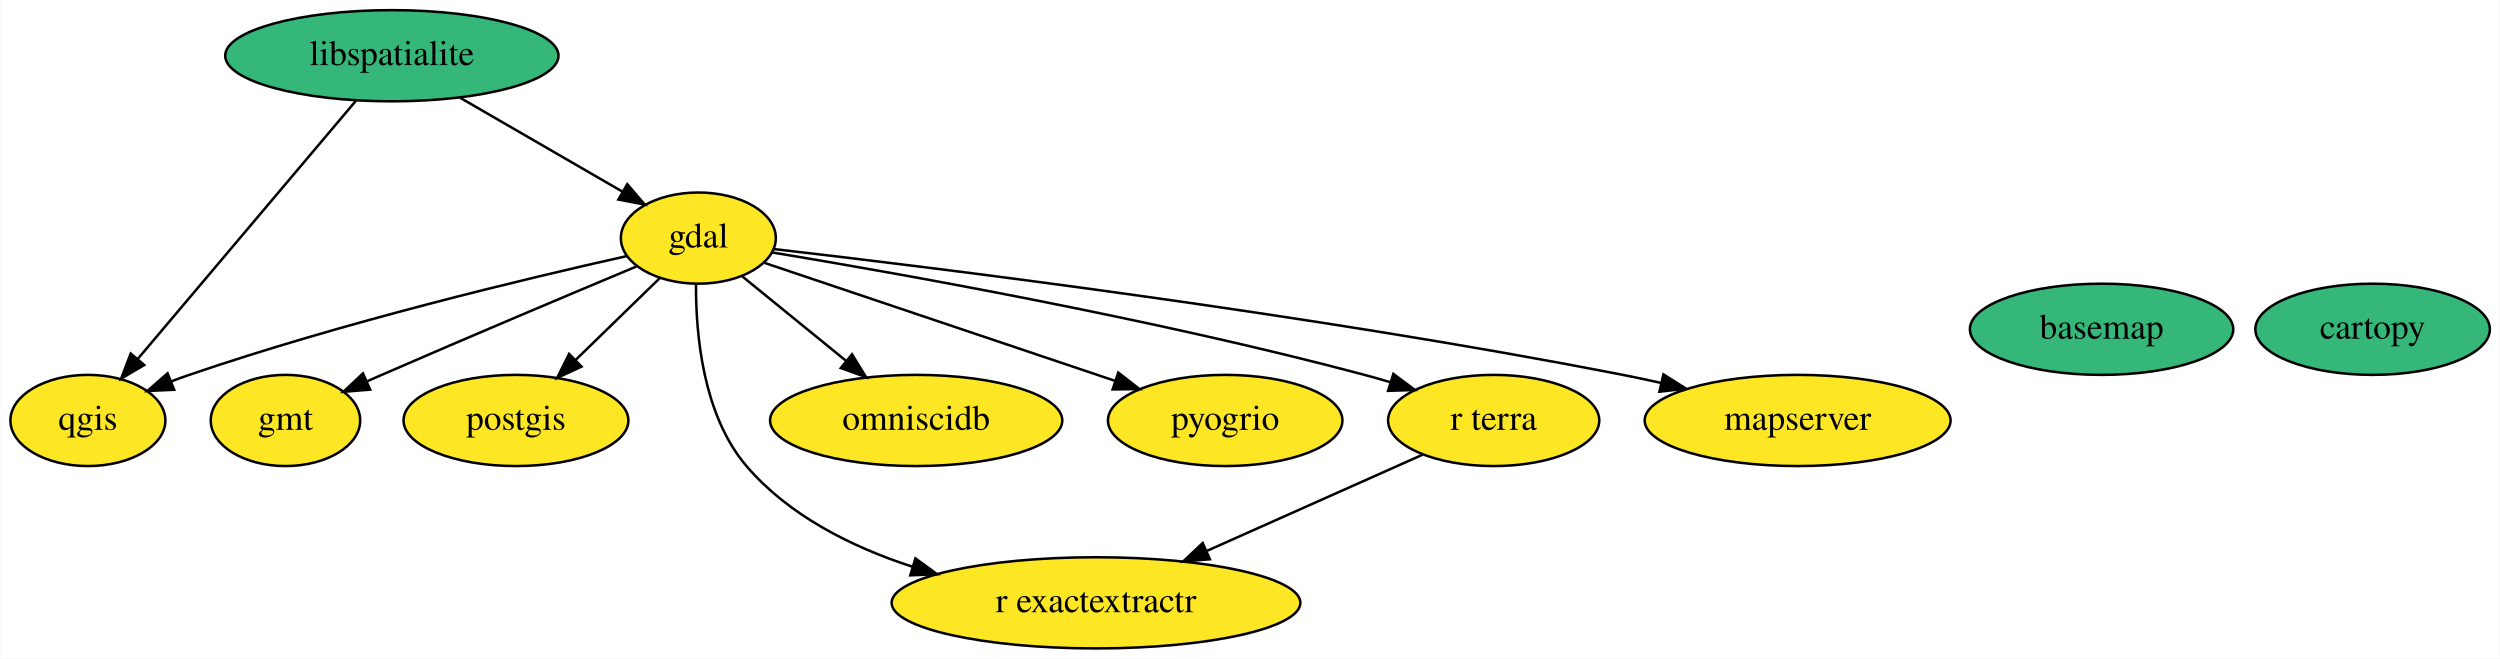
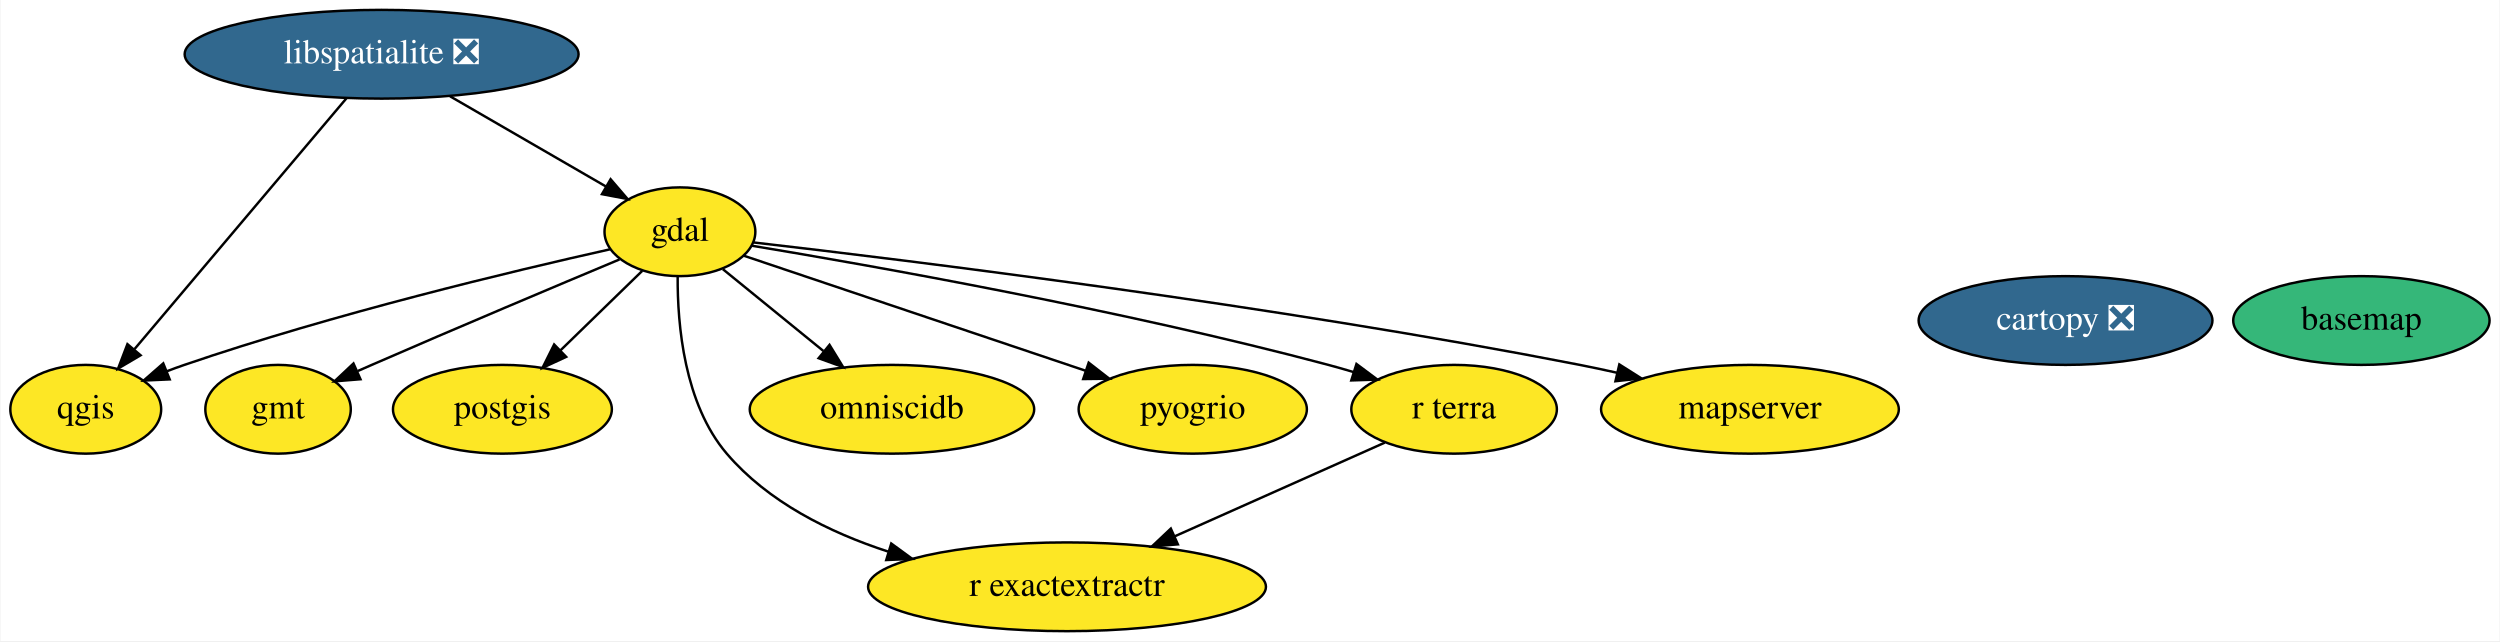
- <svg xmlns="http://www.w3.org/2000/svg" xmlns:xlink="http://www.w3.org/1999/xlink" width="987pt" height="260pt" viewBox="0.00 0.00 986.69 260.00">
+ <svg xmlns="http://www.w3.org/2000/svg" xmlns:xlink="http://www.w3.org/1999/xlink" width="1014pt" height="260pt" viewBox="0.00 0.00 1013.54 260.00">
  <g id="graph0" class="graph" transform="scale(1 1) rotate(0) translate(4 256)">
-     <polygon fill="white" stroke="transparent" points="-4,4 -4,-256 982.69,-256 982.69,4 -4,4" />
+     <polygon fill="white" stroke="transparent" points="-4,4 -4,-256 1009.54,-256 1009.54,4 -4,4" />
    <g id="node1" class="node">
      <g id="a_node1">
        <a xlink:href="https://github.com/conda-forge/basemap-feedstock" xlink:title="basemap">
-           <ellipse fill="#35b779" stroke="black" cx="825.55" cy="-126" rx="51.99" ry="18" />
-           <text text-anchor="middle" x="825.55" y="-122.3" font-family="Times,serif" font-size="14.00">basemap</text>
+           <ellipse fill="#35b779" stroke="black" cx="953.55" cy="-126" rx="51.99" ry="18" />
+           <text text-anchor="middle" x="953.55" y="-122.3" font-family="Times,serif" font-size="14.00">basemap</text>
        </a>
      </g>
    </g>
    <g id="node2" class="node">
      <g id="a_node2">
-         <a xlink:href="https://github.com/conda-forge/cartopy-feedstock" xlink:title="cartopy">
-           <ellipse fill="#35b779" stroke="black" cx="932.55" cy="-126" rx="46.29" ry="18" />
-           <text text-anchor="middle" x="932.55" y="-122.3" font-family="Times,serif" font-size="14.00">cartopy</text>
+         <a xlink:href="https://github.com/conda-forge/cartopy-feedstock/pull/141" xlink:title="cartopy ❎">
+           <ellipse fill="#31688e" stroke="black" cx="833.55" cy="-126" rx="59.59" ry="18" />
+           <text text-anchor="middle" x="833.55" y="-122.3" font-family="Times,serif" font-size="14.00" fill="white">cartopy ❎</text>
        </a>
      </g>
    </g>
    <g id="node3" class="node">
      <g id="a_node3">
        <a xlink:href="https://github.com/conda-forge/gdal-feedstock" xlink:title="gdal">
          <ellipse fill="#fde725" stroke="black" cx="271.55" cy="-162" rx="30.59" ry="18" />
          <text text-anchor="middle" x="271.55" y="-158.3" font-family="Times,serif" font-size="14.00">gdal</text>
        </a>
      </g>
    </g>
    <g id="node4" class="node">
      <g id="a_node4">
        <a xlink:href="https://github.com/conda-forge/gmt-feedstock" xlink:title="gmt">
          <ellipse fill="#fde725" stroke="black" cx="108.55" cy="-90" rx="29.5" ry="18" />
          <text text-anchor="middle" x="108.55" y="-86.3" font-family="Times,serif" font-size="14.00">gmt</text>
        </a>
      </g>
    </g>
    <g id="edge1" class="edge">
      <path fill="none" stroke="black" d="M247.06,-150.78C221.81,-140.21 181.34,-123.16 146.55,-108 144.71,-107.2 142.82,-106.37 140.92,-105.53" />
      <polygon fill="black" stroke="black" points="141.98,-102.18 131.42,-101.32 139.14,-108.58 141.98,-102.18" />
    </g>
    <g id="node6" class="node">
      <g id="a_node6">
        <a xlink:href="https://github.com/conda-forge/postgis-feedstock" xlink:title="postgis">
          <ellipse fill="#fde725" stroke="black" cx="199.55" cy="-90" rx="44.39" ry="18" />
          <text text-anchor="middle" x="199.55" y="-86.3" font-family="Times,serif" font-size="14.00">postgis</text>
        </a>
      </g>
    </g>
    <g id="edge4" class="edge">
      <path fill="none" stroke="black" d="M256.28,-146.15C246.62,-136.76 233.94,-124.44 223.02,-113.82" />
      <polygon fill="black" stroke="black" points="225.41,-111.26 215.8,-106.8 220.53,-116.28 225.41,-111.26" />
    </g>
    <g id="node7" class="node">
      <g id="a_node7">
        <a xlink:href="https://github.com/conda-forge/qgis-feedstock" xlink:title="qgis">
          <ellipse fill="#fde725" stroke="black" cx="30.55" cy="-90" rx="30.59" ry="18" />
          <text text-anchor="middle" x="30.55" y="-86.3" font-family="Times,serif" font-size="14.00">qgis</text>
        </a>
      </g>
    </g>
    <g id="edge6" class="edge">
      <path fill="none" stroke="black" d="M243.2,-154.88C203.93,-146.11 130.98,-128.69 70.55,-108 68.17,-107.19 65.74,-106.3 63.31,-105.37" />
      <polygon fill="black" stroke="black" points="64.6,-102.12 54.02,-101.64 61.99,-108.61 64.6,-102.12" />
    </g>
    <g id="node8" class="node">
      <g id="a_node8">
        <a xlink:href="https://github.com/conda-forge/r-exactextractr-feedstock" xlink:title="r exactextractr">
          <ellipse fill="#fde725" stroke="black" cx="428.55" cy="-18" rx="80.69" ry="18" />
          <text text-anchor="middle" x="428.55" y="-14.3" font-family="Times,serif" font-size="14.00">r exactextractr</text>
        </a>
      </g>
    </g>
    <g id="edge8" class="edge">
      <path fill="none" stroke="black" d="M270.63,-143.83C270.51,-124.2 273.3,-92.18 290.55,-72 307.25,-52.45 332.02,-40.09 355.98,-32.28" />
      <polygon fill="black" stroke="black" points="357.26,-35.55 365.82,-29.3 355.23,-28.85 357.26,-35.55" />
    </g>
    <g id="node9" class="node">
      <g id="a_node9">
        <a xlink:href="https://github.com/conda-forge/omniscidb-feedstock" xlink:title="omniscidb">
          <ellipse fill="#fde725" stroke="black" cx="357.55" cy="-90" rx="57.69" ry="18" />
          <text text-anchor="middle" x="357.55" y="-86.3" font-family="Times,serif" font-size="14.00">omniscidb</text>
        </a>
      </g>
    </g>
    <g id="edge3" class="edge">
      <path fill="none" stroke="black" d="M288.95,-146.83C300.66,-137.31 316.34,-124.54 329.76,-113.62" />
      <polygon fill="black" stroke="black" points="332.22,-116.13 337.76,-107.1 327.8,-110.7 332.22,-116.13" />
    </g>
    <g id="node10" class="node">
      <g id="a_node10">
        <a xlink:href="https://github.com/conda-forge/pyogrio-feedstock" xlink:title="pyogrio">
          <ellipse fill="#fde725" stroke="black" cx="479.55" cy="-90" rx="46.29" ry="18" />
          <text text-anchor="middle" x="479.55" y="-86.3" font-family="Times,serif" font-size="14.00">pyogrio</text>
        </a>
      </g>
    </g>
    <g id="edge5" class="edge">
      <path fill="none" stroke="black" d="M297.47,-152.28C332.15,-140.6 394.13,-119.74 436.04,-105.64" />
      <polygon fill="black" stroke="black" points="437.34,-108.9 445.7,-102.39 435.11,-102.26 437.34,-108.9" />
    </g>
    <g id="node11" class="node">
      <g id="a_node11">
        <a xlink:href="https://github.com/conda-forge/r-terra-feedstock" xlink:title="r terra">
          <ellipse fill="#fde725" stroke="black" cx="585.55" cy="-90" rx="41.69" ry="18" />
          <text text-anchor="middle" x="585.55" y="-86.3" font-family="Times,serif" font-size="14.00">r terra</text>
        </a>
      </g>
    </g>
    <g id="edge7" class="edge">
      <path fill="none" stroke="black" d="M300.61,-156.35C349.39,-148.27 450.61,-130.36 534.55,-108 537.9,-107.11 541.35,-106.12 544.8,-105.08" />
      <polygon fill="black" stroke="black" points="545.95,-108.38 554.44,-102.04 543.85,-101.7 545.95,-108.38" />
    </g>
    <g id="node12" class="node">
      <g id="a_node12">
        <a xlink:href="https://github.com/conda-forge/mapserver-feedstock" xlink:title="mapserver">
          <ellipse fill="#fde725" stroke="black" cx="705.55" cy="-90" rx="60.39" ry="18" />
          <text text-anchor="middle" x="705.55" y="-86.3" font-family="Times,serif" font-size="14.00">mapserver</text>
        </a>
      </g>
    </g>
    <g id="edge2" class="edge">
      <path fill="none" stroke="black" d="M301.52,-157.65C364.09,-150.44 513.06,-132.12 636.55,-108 641.49,-107.03 646.61,-105.94 651.73,-104.79" />
      <polygon fill="black" stroke="black" points="652.57,-108.19 661.52,-102.53 650.99,-101.37 652.57,-108.19" />
    </g>
    <g id="node5" class="node">
      <g id="a_node5">
-         <a xlink:href="https://github.com/conda-forge/libspatialite-feedstock" xlink:title="libspatialite">
-           <ellipse fill="#35b779" stroke="black" cx="150.55" cy="-234" rx="65.79" ry="18" />
-           <text text-anchor="middle" x="150.55" y="-230.3" font-family="Times,serif" font-size="14.00">libspatialite</text>
+         <a xlink:href="https://github.com/conda-forge/libspatialite-feedstock/pull/84" xlink:title="libspatialite ❎">
+           <ellipse fill="#31688e" stroke="black" cx="150.55" cy="-234" rx="79.89" ry="18" />
+           <text text-anchor="middle" x="150.55" y="-230.3" font-family="Times,serif" font-size="14.00" fill="white">libspatialite ❎</text>
        </a>
      </g>
    </g>
    <g id="edge9" class="edge">
-       <path fill="none" stroke="black" d="M177.4,-217.46C196.39,-206.48 221.87,-191.74 241.54,-180.36" />
-       <polygon fill="black" stroke="black" points="243.49,-183.28 250.39,-175.24 239.98,-177.22 243.49,-183.28" />
+       <path fill="none" stroke="black" d="M178.31,-216.94C197.22,-206 222.24,-191.52 241.6,-180.32" />
+       <polygon fill="black" stroke="black" points="243.43,-183.31 250.33,-175.28 239.92,-177.25 243.43,-183.31" />
    </g>
    <g id="edge10" class="edge">
      <path fill="none" stroke="black" d="M136.31,-216.15C114.95,-190.88 74.54,-143.06 50.33,-114.41" />
      <polygon fill="black" stroke="black" points="52.79,-111.9 43.67,-106.52 47.45,-116.42 52.79,-111.9" />
    </g>
    <g id="edge11" class="edge">
      <path fill="none" stroke="black" d="M557.48,-76.49C533.81,-65.93 499.53,-50.65 472.27,-38.49" />
      <polygon fill="black" stroke="black" points="473.51,-35.21 462.95,-34.34 470.66,-41.61 473.51,-35.21" />
    </g>
  </g>
</svg>
